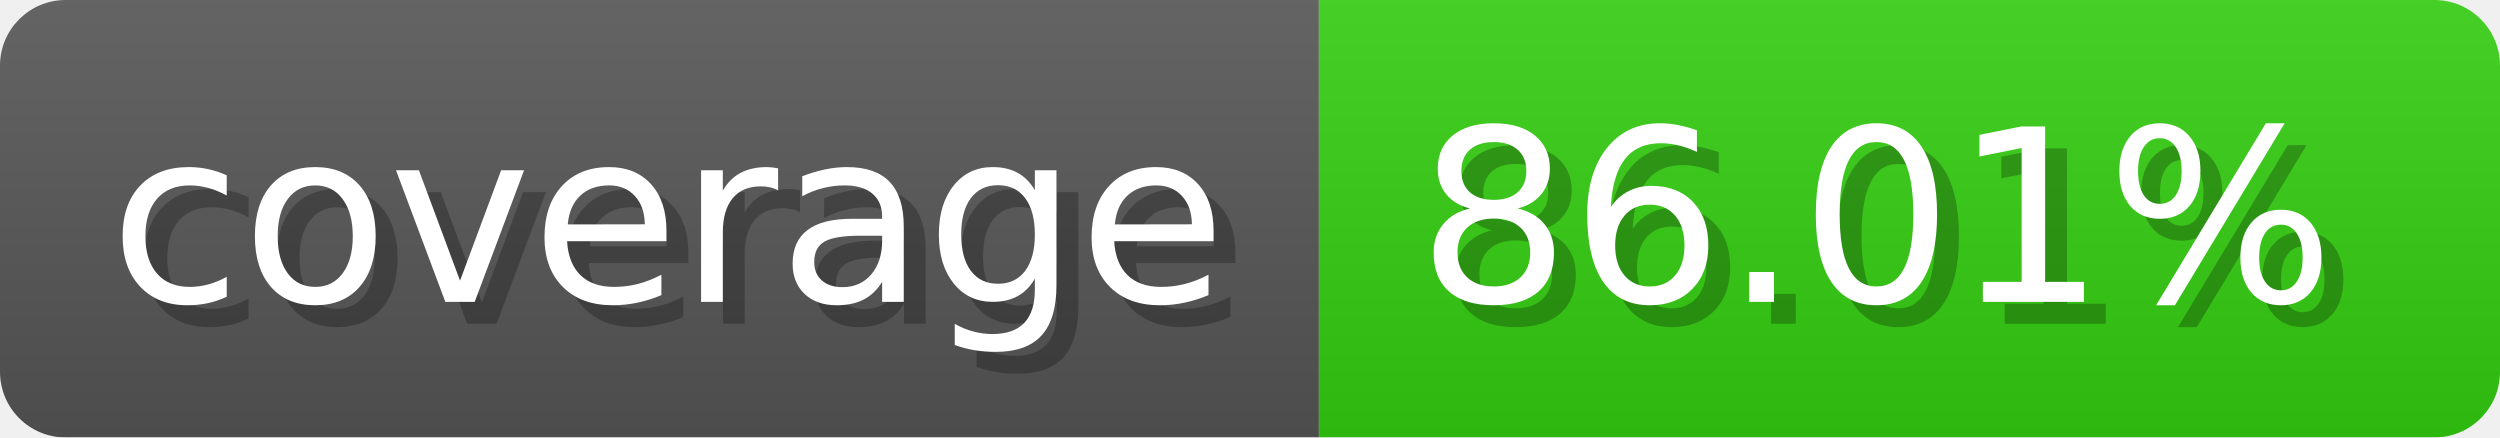
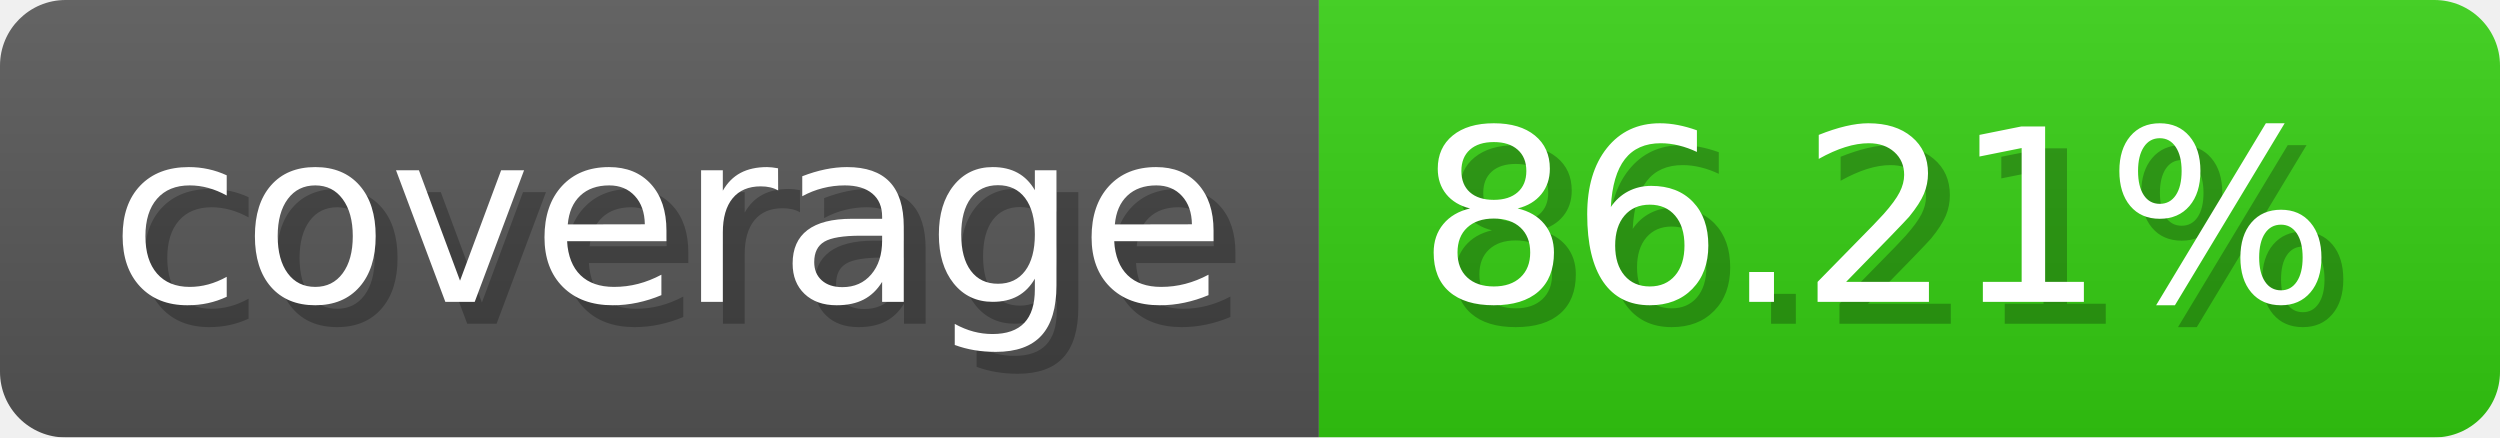
- <svg xmlns="http://www.w3.org/2000/svg" width="114.3" height="20" viewBox="0 0 1143 200" role="img" aria-label="coverage: 86.01%">
-   <linearGradient id="aqcuy" x2="0" y2="100%">
+ <svg xmlns="http://www.w3.org/2000/svg" width="114.3" height="20" viewBox="0 0 1143 200" role="img" aria-label="coverage: 86.21%">
+   <linearGradient id="ZOjBu" x2="0" y2="100%">
    <stop offset="0" stop-opacity=".1" stop-color="#EEE" />
    <stop offset="1" stop-opacity=".1" />
  </linearGradient>
-   <mask id="qKgKL">
+   <mask id="jDnEI">
    <rect width="1143" height="200" rx="30" fill="#FFF" />
  </mask>
-   <g mask="url(#qKgKL)">
+   <g mask="url(#jDnEI)">
    <rect width="603" height="200" fill="#555" />
    <rect width="540" height="200" fill="#3C1" x="603" />
-     <rect width="1143" height="200" fill="url(#aqcuy)" />
+     <rect width="1143" height="200" fill="url(#ZOjBu)" />
  </g>
  <g aria-hidden="true" fill="#fff" text-anchor="start" font-family="Verdana,DejaVu Sans,sans-serif" font-size="110">
    <text x="60" y="148" textLength="503" fill="#000" opacity="0.25">coverage</text>
    <text x="50" y="138" textLength="503">coverage</text>
-     <text x="658" y="148" textLength="440" fill="#000" opacity="0.25">86.01%</text>
-     <text x="648" y="138" textLength="440">86.01%</text>
+     <text x="658" y="148" textLength="440" fill="#000" opacity="0.25">86.21%</text>
+     <text x="648" y="138" textLength="440">86.21%</text>
  </g>
</svg>
